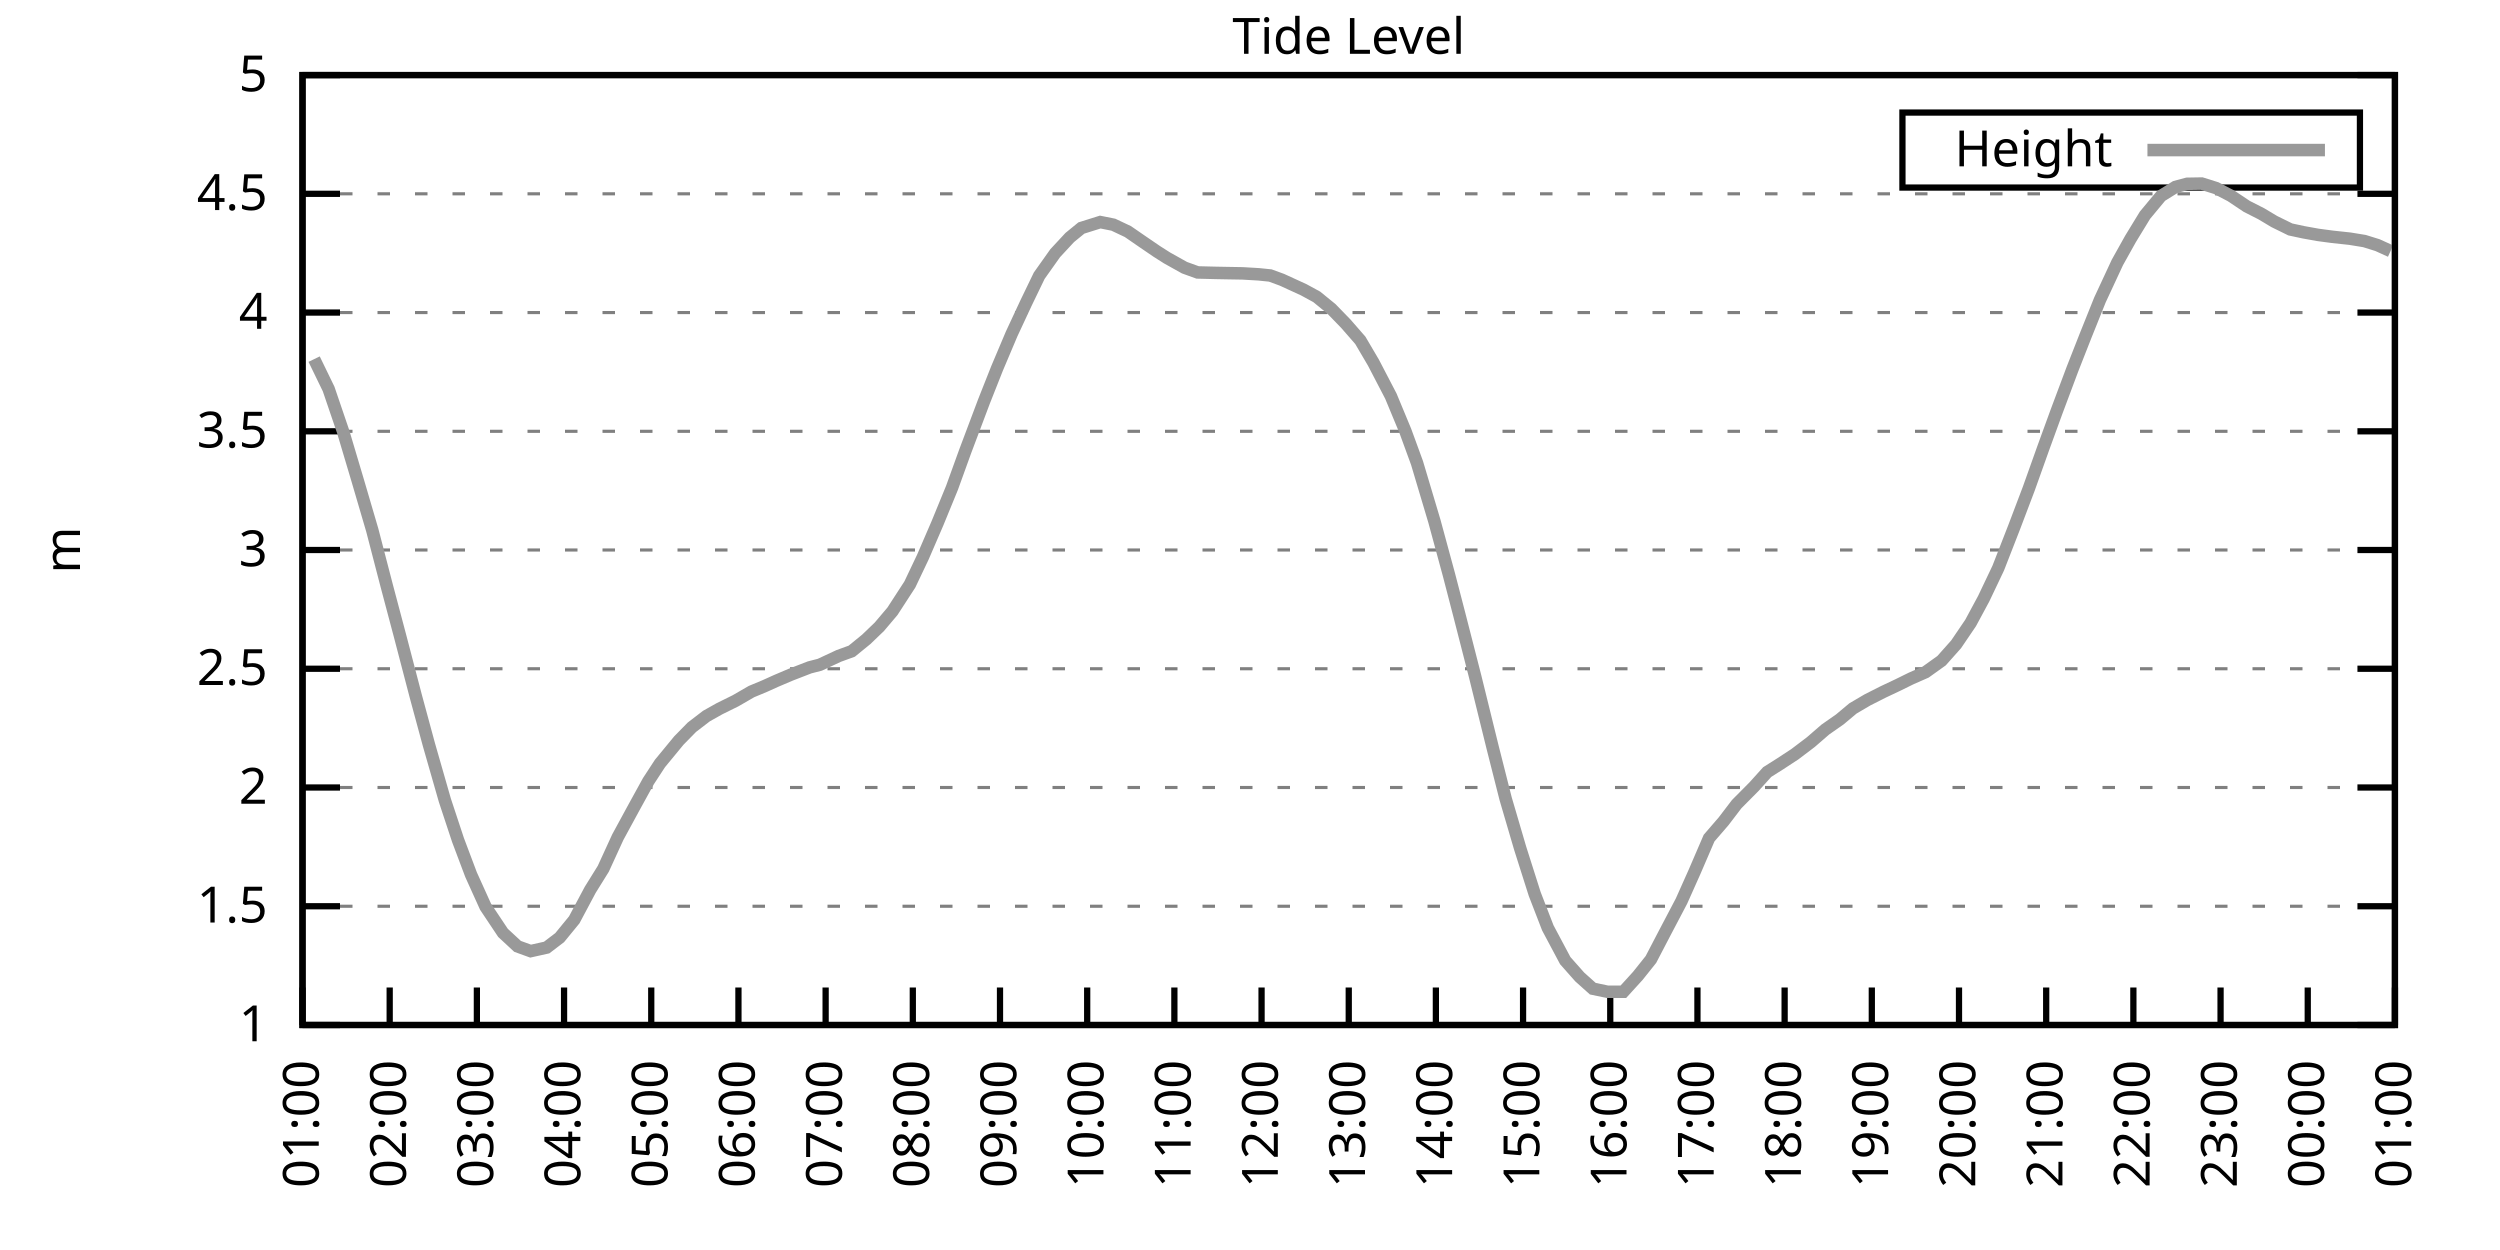
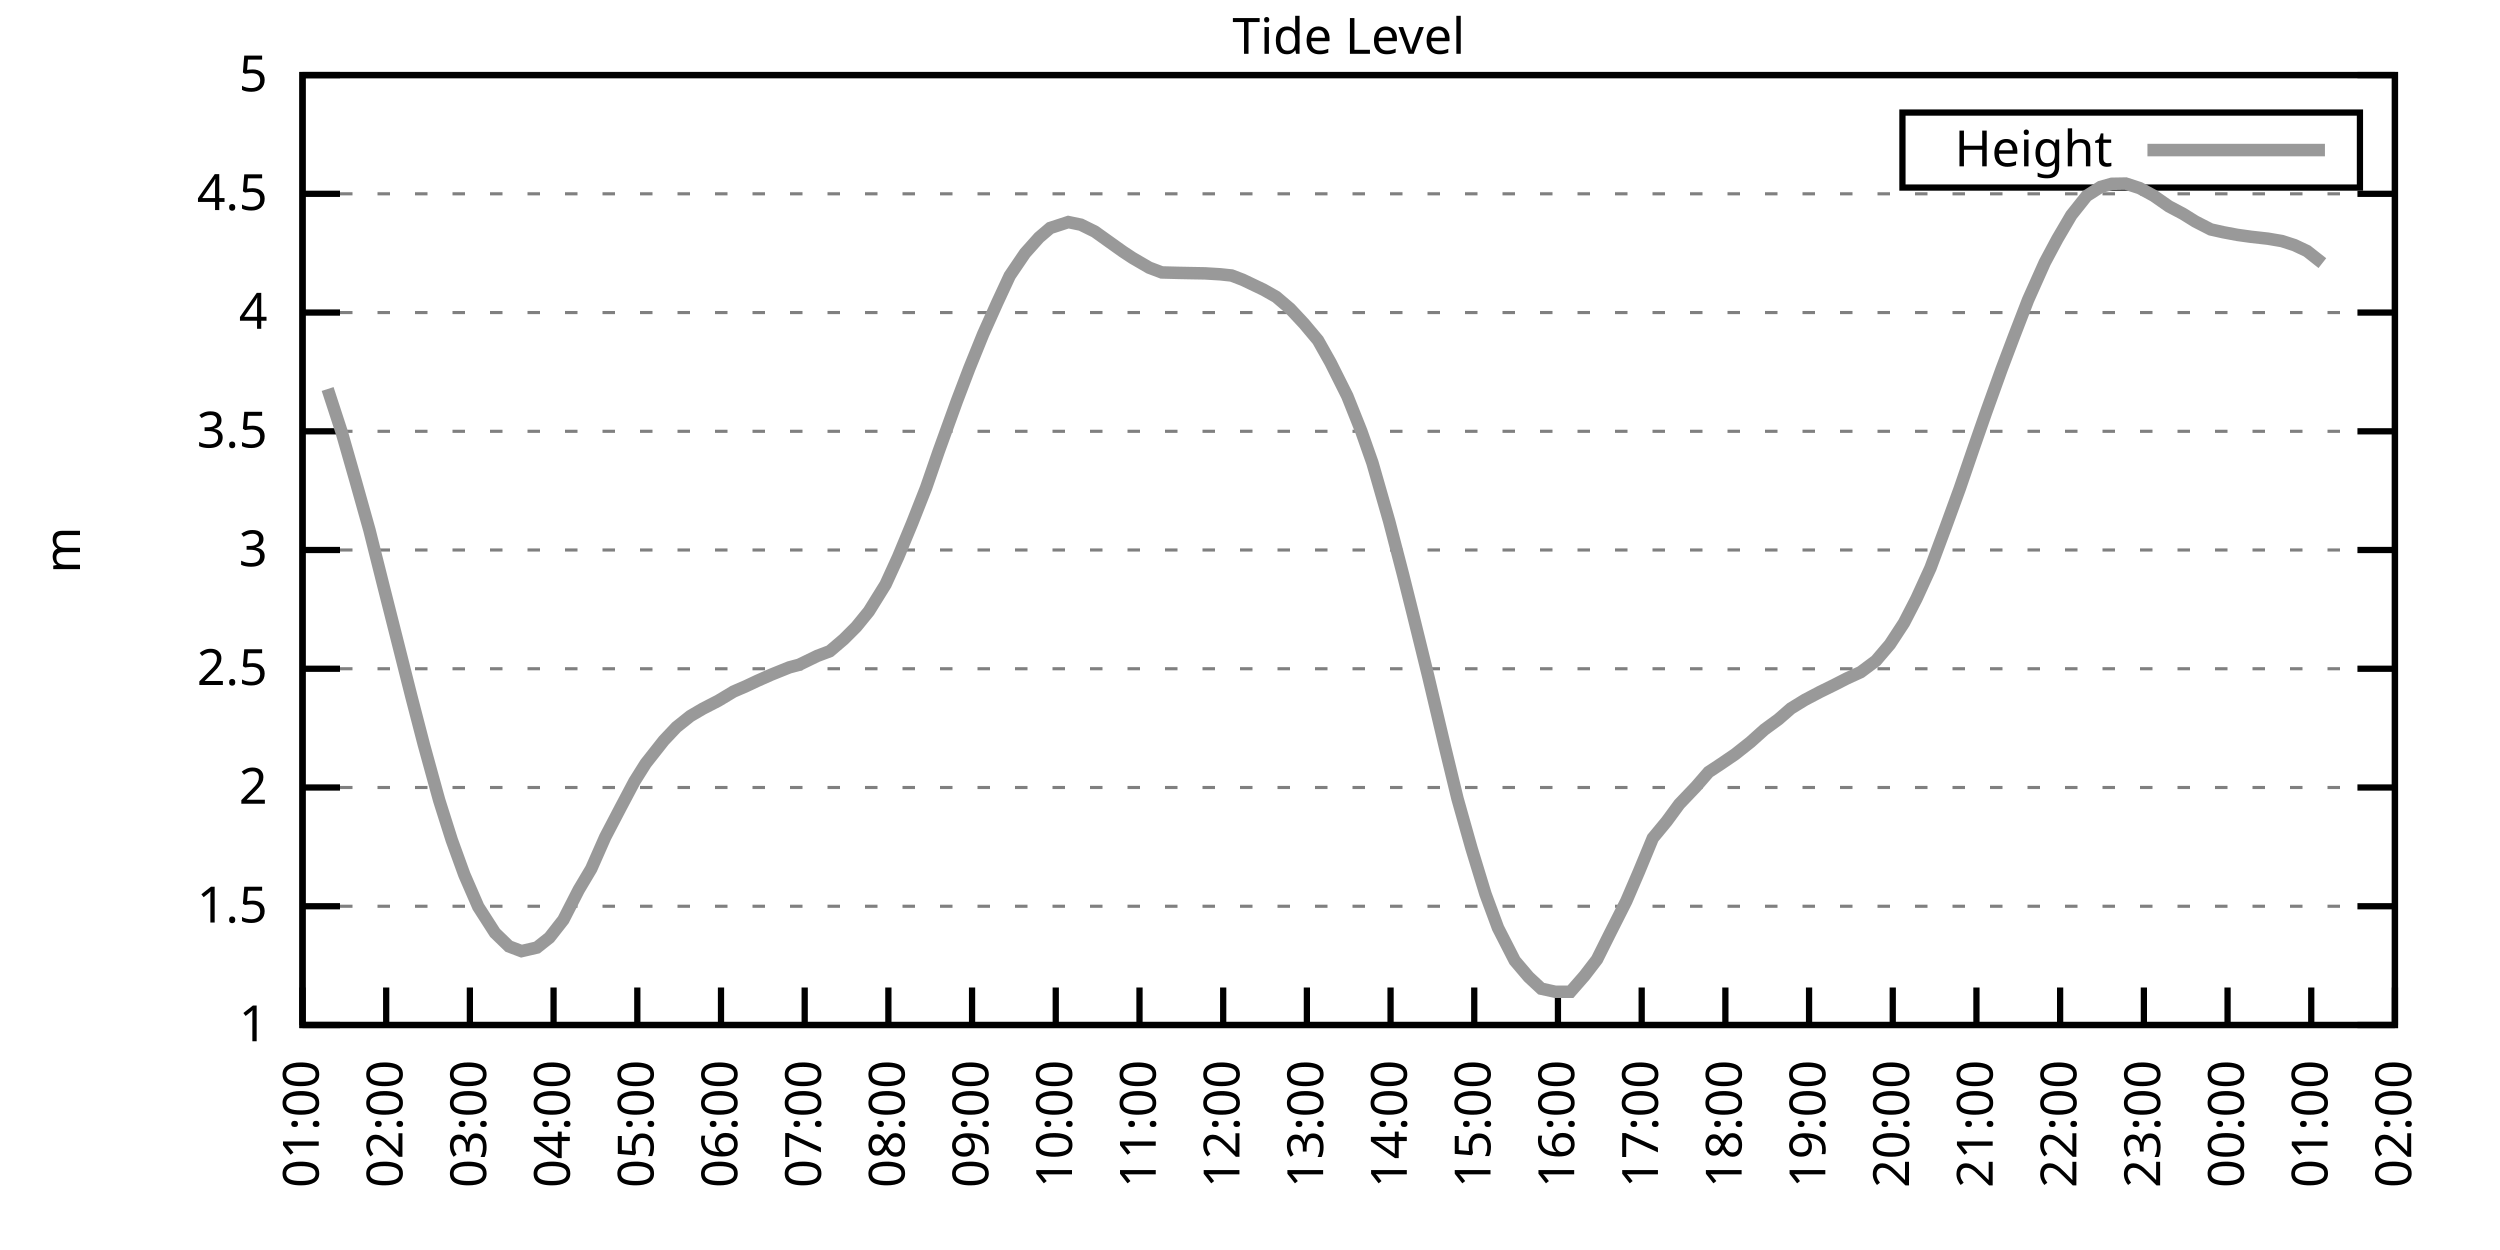
<svg xmlns="http://www.w3.org/2000/svg" xmlns:xlink="http://www.w3.org/1999/xlink" width="400" height="200" viewBox="0 0 400 200">
  <g id="gnuplot_canvas">
    <rect x="0" y="0" width="400" height="200" fill="none" />
    <defs>
      <circle id="gpDot" r="0.5" stroke-width="0.5" stroke="currentColor" />
      <path id="gpPt0" stroke-width="0.333" stroke="currentColor" d="M-1,0 h2 M0,-1 v2" />
      <path id="gpPt1" stroke-width="0.333" stroke="currentColor" d="M-1,-1 L1,1 M1,-1 L-1,1" />
      <path id="gpPt2" stroke-width="0.333" stroke="currentColor" d="M-1,0 L1,0 M0,-1 L0,1 M-1,-1 L1,1 M-1,1 L1,-1" />
      <rect id="gpPt3" stroke-width="0.333" stroke="currentColor" x="-1" y="-1" width="2" height="2" />
      <rect id="gpPt4" stroke-width="0.333" stroke="currentColor" fill="currentColor" x="-1" y="-1" width="2" height="2" />
      <circle id="gpPt5" stroke-width="0.333" stroke="currentColor" cx="0" cy="0" r="1" />
      <use xlink:href="#gpPt5" id="gpPt6" fill="currentColor" stroke="none" />
      <path id="gpPt7" stroke-width="0.333" stroke="currentColor" d="M0,-1.33 L-1.33,0.67 L1.33,0.67 z" />
      <use xlink:href="#gpPt7" id="gpPt8" fill="currentColor" stroke="none" />
      <use xlink:href="#gpPt7" id="gpPt9" stroke="currentColor" transform="rotate(180)" />
      <use xlink:href="#gpPt9" id="gpPt10" fill="currentColor" stroke="none" />
      <use xlink:href="#gpPt3" id="gpPt11" stroke="currentColor" transform="rotate(45)" />
      <use xlink:href="#gpPt11" id="gpPt12" fill="currentColor" stroke="none" />
      <path id="gpPt13" stroke-width="0.333" stroke="currentColor" d="M0,1.330 L1.265,0.411 L0.782,-1.067 L-0.782,-1.076 L-1.265,0.411 z" />
      <use xlink:href="#gpPt13" id="gpPt14" fill="currentColor" stroke="none" />
      <filter id="textbox" filterUnits="objectBoundingBox" x="0" y="0" height="1" width="1">
        <feFlood flood-color="white" flood-opacity="1" result="bgnd" />
        <feComposite in="SourceGraphic" in2="bgnd" operator="atop" />
      </filter>
      <filter id="greybox" filterUnits="objectBoundingBox" x="0" y="0" height="1" width="1">
        <feFlood flood-color="lightgrey" flood-opacity="1" result="grey" />
        <feComposite in="SourceGraphic" in2="grey" operator="atop" />
      </filter>
    </defs>
    <g fill="none" color="white" stroke="currentColor" stroke-width="1.00" stroke-linecap="butt" stroke-linejoin="miter">
</g>
    <g fill="none" color="black" stroke="currentColor" stroke-width="1.00" stroke-linecap="butt" stroke-linejoin="miter">
      <g stroke="none" shape-rendering="crispEdges">
        <polygon fill="rgb(255, 255, 255)" points="48.40,164.00 383.18,164.00 383.18,12.02 48.40,12.02 " />
      </g>
    </g>
    <g fill="none" color="black" stroke="currentColor" stroke-width="1.00" stroke-linecap="butt" stroke-linejoin="miter">
</g>
    <g fill="none" color="black" stroke="black" stroke-width="0.50" stroke-linecap="butt" stroke-linejoin="miter">
</g>
    <g fill="none" color="gray" stroke="currentColor" stroke-width="0.50" stroke-linecap="butt" stroke-linejoin="miter">
      <path stroke="gray" stroke-dasharray="2,4" class="gridline" d="M48.40,164.00 L383.19,164.00  " />
    </g>
    <g fill="none" color="gray" stroke="gray" stroke-width="1.00" stroke-linecap="butt" stroke-linejoin="miter">
</g>
    <g fill="none" color="black" stroke="currentColor" stroke-width="1.00" stroke-linecap="butt" stroke-linejoin="miter">
      <path stroke="black" d="M48.40,164.00 L54.40,164.00 M383.19,164.00 L377.19,164.00  " />
      <g transform="translate(42.80,166.60)" stroke="none" fill="black" font-family="Sans" font-size="8.00" text-anchor="end">
        <text>
          <tspan font-family="Sans"> 1</tspan>
        </text>
      </g>
    </g>
    <g fill="none" color="black" stroke="currentColor" stroke-width="1.00" stroke-linecap="butt" stroke-linejoin="miter">
</g>
    <g fill="none" color="black" stroke="black" stroke-width="0.50" stroke-linecap="butt" stroke-linejoin="miter">
</g>
    <g fill="none" color="gray" stroke="currentColor" stroke-width="0.50" stroke-linecap="butt" stroke-linejoin="miter">
      <path stroke="gray" stroke-dasharray="2,4" class="gridline" d="M48.40,145.00 L383.19,145.00  " />
    </g>
    <g fill="none" color="gray" stroke="gray" stroke-width="1.00" stroke-linecap="butt" stroke-linejoin="miter">
</g>
    <g fill="none" color="black" stroke="currentColor" stroke-width="1.00" stroke-linecap="butt" stroke-linejoin="miter">
      <path stroke="black" d="M48.40,145.00 L54.40,145.00 M383.19,145.00 L377.19,145.00  " />
      <g transform="translate(42.80,147.60)" stroke="none" fill="black" font-family="Sans" font-size="8.00" text-anchor="end">
        <text>
          <tspan font-family="Sans"> 1.5</tspan>
        </text>
      </g>
    </g>
    <g fill="none" color="black" stroke="currentColor" stroke-width="1.00" stroke-linecap="butt" stroke-linejoin="miter">
</g>
    <g fill="none" color="black" stroke="black" stroke-width="0.50" stroke-linecap="butt" stroke-linejoin="miter">
</g>
    <g fill="none" color="gray" stroke="currentColor" stroke-width="0.50" stroke-linecap="butt" stroke-linejoin="miter">
      <path stroke="gray" stroke-dasharray="2,4" class="gridline" d="M48.40,126.00 L383.19,126.00  " />
    </g>
    <g fill="none" color="gray" stroke="gray" stroke-width="1.00" stroke-linecap="butt" stroke-linejoin="miter">
</g>
    <g fill="none" color="black" stroke="currentColor" stroke-width="1.00" stroke-linecap="butt" stroke-linejoin="miter">
      <path stroke="black" d="M48.40,126.00 L54.40,126.00 M383.19,126.00 L377.19,126.00  " />
      <g transform="translate(42.80,128.60)" stroke="none" fill="black" font-family="Sans" font-size="8.00" text-anchor="end">
        <text>
          <tspan font-family="Sans"> 2</tspan>
        </text>
      </g>
    </g>
    <g fill="none" color="black" stroke="currentColor" stroke-width="1.00" stroke-linecap="butt" stroke-linejoin="miter">
</g>
    <g fill="none" color="black" stroke="black" stroke-width="0.50" stroke-linecap="butt" stroke-linejoin="miter">
</g>
    <g fill="none" color="gray" stroke="currentColor" stroke-width="0.50" stroke-linecap="butt" stroke-linejoin="miter">
      <path stroke="gray" stroke-dasharray="2,4" class="gridline" d="M48.40,107.00 L383.19,107.00  " />
    </g>
    <g fill="none" color="gray" stroke="gray" stroke-width="1.00" stroke-linecap="butt" stroke-linejoin="miter">
</g>
    <g fill="none" color="black" stroke="currentColor" stroke-width="1.00" stroke-linecap="butt" stroke-linejoin="miter">
      <path stroke="black" d="M48.40,107.00 L54.40,107.00 M383.19,107.00 L377.19,107.00  " />
      <g transform="translate(42.80,109.60)" stroke="none" fill="black" font-family="Sans" font-size="8.00" text-anchor="end">
        <text>
          <tspan font-family="Sans"> 2.5</tspan>
        </text>
      </g>
    </g>
    <g fill="none" color="black" stroke="currentColor" stroke-width="1.00" stroke-linecap="butt" stroke-linejoin="miter">
</g>
    <g fill="none" color="black" stroke="black" stroke-width="0.50" stroke-linecap="butt" stroke-linejoin="miter">
</g>
    <g fill="none" color="gray" stroke="currentColor" stroke-width="0.50" stroke-linecap="butt" stroke-linejoin="miter">
      <path stroke="gray" stroke-dasharray="2,4" class="gridline" d="M48.40,88.00 L383.19,88.00  " />
    </g>
    <g fill="none" color="gray" stroke="gray" stroke-width="1.00" stroke-linecap="butt" stroke-linejoin="miter">
</g>
    <g fill="none" color="black" stroke="currentColor" stroke-width="1.00" stroke-linecap="butt" stroke-linejoin="miter">
      <path stroke="black" d="M48.40,88.00 L54.40,88.00 M383.19,88.00 L377.19,88.00  " />
      <g transform="translate(42.80,90.60)" stroke="none" fill="black" font-family="Sans" font-size="8.00" text-anchor="end">
        <text>
          <tspan font-family="Sans"> 3</tspan>
        </text>
      </g>
    </g>
    <g fill="none" color="black" stroke="currentColor" stroke-width="1.00" stroke-linecap="butt" stroke-linejoin="miter">
</g>
    <g fill="none" color="black" stroke="black" stroke-width="0.50" stroke-linecap="butt" stroke-linejoin="miter">
</g>
    <g fill="none" color="gray" stroke="currentColor" stroke-width="0.50" stroke-linecap="butt" stroke-linejoin="miter">
      <path stroke="gray" stroke-dasharray="2,4" class="gridline" d="M48.40,69.01 L383.19,69.01  " />
    </g>
    <g fill="none" color="gray" stroke="gray" stroke-width="1.00" stroke-linecap="butt" stroke-linejoin="miter">
</g>
    <g fill="none" color="black" stroke="currentColor" stroke-width="1.00" stroke-linecap="butt" stroke-linejoin="miter">
      <path stroke="black" d="M48.40,69.01 L54.40,69.01 M383.19,69.01 L377.19,69.01  " />
      <g transform="translate(42.80,71.61)" stroke="none" fill="black" font-family="Sans" font-size="8.00" text-anchor="end">
        <text>
          <tspan font-family="Sans"> 3.5</tspan>
        </text>
      </g>
    </g>
    <g fill="none" color="black" stroke="currentColor" stroke-width="1.00" stroke-linecap="butt" stroke-linejoin="miter">
</g>
    <g fill="none" color="black" stroke="black" stroke-width="0.50" stroke-linecap="butt" stroke-linejoin="miter">
</g>
    <g fill="none" color="gray" stroke="currentColor" stroke-width="0.50" stroke-linecap="butt" stroke-linejoin="miter">
      <path stroke="gray" stroke-dasharray="2,4" class="gridline" d="M48.40,50.01 L383.19,50.01  " />
    </g>
    <g fill="none" color="gray" stroke="gray" stroke-width="1.00" stroke-linecap="butt" stroke-linejoin="miter">
</g>
    <g fill="none" color="black" stroke="currentColor" stroke-width="1.00" stroke-linecap="butt" stroke-linejoin="miter">
      <path stroke="black" d="M48.40,50.01 L54.40,50.01 M383.19,50.01 L377.19,50.01  " />
      <g transform="translate(42.80,52.61)" stroke="none" fill="black" font-family="Sans" font-size="8.00" text-anchor="end">
        <text>
          <tspan font-family="Sans"> 4</tspan>
        </text>
      </g>
    </g>
    <g fill="none" color="black" stroke="currentColor" stroke-width="1.00" stroke-linecap="butt" stroke-linejoin="miter">
</g>
    <g fill="none" color="black" stroke="black" stroke-width="0.50" stroke-linecap="butt" stroke-linejoin="miter">
</g>
    <g fill="none" color="gray" stroke="currentColor" stroke-width="0.50" stroke-linecap="butt" stroke-linejoin="miter">
      <path stroke="gray" stroke-dasharray="2,4" class="gridline" d="M48.40,31.01 L383.19,31.01  " />
    </g>
    <g fill="none" color="gray" stroke="gray" stroke-width="1.00" stroke-linecap="butt" stroke-linejoin="miter">
</g>
    <g fill="none" color="black" stroke="currentColor" stroke-width="1.00" stroke-linecap="butt" stroke-linejoin="miter">
      <path stroke="black" d="M48.40,31.01 L54.40,31.01 M383.19,31.01 L377.19,31.01  " />
      <g transform="translate(42.80,33.61)" stroke="none" fill="black" font-family="Sans" font-size="8.00" text-anchor="end">
        <text>
          <tspan font-family="Sans"> 4.5</tspan>
        </text>
      </g>
    </g>
    <g fill="none" color="black" stroke="currentColor" stroke-width="1.00" stroke-linecap="butt" stroke-linejoin="miter">
</g>
    <g fill="none" color="black" stroke="black" stroke-width="0.50" stroke-linecap="butt" stroke-linejoin="miter">
</g>
    <g fill="none" color="gray" stroke="currentColor" stroke-width="0.50" stroke-linecap="butt" stroke-linejoin="miter">
      <path stroke="gray" stroke-dasharray="2,4" class="gridline" d="M48.40,12.01 L383.19,12.01  " />
    </g>
    <g fill="none" color="gray" stroke="gray" stroke-width="1.00" stroke-linecap="butt" stroke-linejoin="miter">
</g>
    <g fill="none" color="black" stroke="currentColor" stroke-width="1.00" stroke-linecap="butt" stroke-linejoin="miter">
      <path stroke="black" d="M48.40,12.01 L54.40,12.01 M383.19,12.01 L377.19,12.01  " />
      <g transform="translate(42.80,14.61)" stroke="none" fill="black" font-family="Sans" font-size="8.00" text-anchor="end">
        <text>
          <tspan font-family="Sans"> 5</tspan>
        </text>
      </g>
    </g>
    <g fill="none" color="black" stroke="currentColor" stroke-width="1.00" stroke-linecap="butt" stroke-linejoin="miter">
      <path stroke="black" d="M48.40,164.00 L48.40,158.00  " />
      <g transform="translate(51.00,169.60) rotate(270.00)" stroke="none" fill="black" font-family="Sans" font-size="8.00" text-anchor="end">
        <text>
          <tspan font-family="Sans">01:00</tspan>
        </text>
      </g>
    </g>
    <g fill="none" color="black" stroke="currentColor" stroke-width="1.00" stroke-linecap="butt" stroke-linejoin="miter">
-       <path stroke="black" d="M62.35,164.00 L62.35,158.00  " />
-       <g transform="translate(64.95,169.60) rotate(270.00)" stroke="none" fill="black" font-family="Sans" font-size="8.00" text-anchor="end">
+       <path stroke="black" d="M61.79,164.00 L61.79,158.00  " />
+       <g transform="translate(64.39,169.60) rotate(270.00)" stroke="none" fill="black" font-family="Sans" font-size="8.00" text-anchor="end">
        <text>
          <tspan font-family="Sans">02:00</tspan>
        </text>
      </g>
    </g>
    <g fill="none" color="black" stroke="currentColor" stroke-width="1.00" stroke-linecap="butt" stroke-linejoin="miter">
-       <path stroke="black" d="M76.30,164.00 L76.30,158.00  " />
-       <g transform="translate(78.90,169.60) rotate(270.00)" stroke="none" fill="black" font-family="Sans" font-size="8.00" text-anchor="end">
+       <path stroke="black" d="M75.18,164.00 L75.18,158.00  " />
+       <g transform="translate(77.78,169.60) rotate(270.00)" stroke="none" fill="black" font-family="Sans" font-size="8.00" text-anchor="end">
        <text>
          <tspan font-family="Sans">03:00</tspan>
        </text>
      </g>
    </g>
    <g fill="none" color="black" stroke="currentColor" stroke-width="1.00" stroke-linecap="butt" stroke-linejoin="miter">
-       <path stroke="black" d="M90.25,164.00 L90.25,158.00  " />
-       <g transform="translate(92.85,169.60) rotate(270.00)" stroke="none" fill="black" font-family="Sans" font-size="8.00" text-anchor="end">
+       <path stroke="black" d="M88.57,164.00 L88.57,158.00  " />
+       <g transform="translate(91.17,169.60) rotate(270.00)" stroke="none" fill="black" font-family="Sans" font-size="8.00" text-anchor="end">
        <text>
          <tspan font-family="Sans">04:00</tspan>
        </text>
      </g>
    </g>
    <g fill="none" color="black" stroke="currentColor" stroke-width="1.00" stroke-linecap="butt" stroke-linejoin="miter">
-       <path stroke="black" d="M104.20,164.00 L104.20,158.00  " />
-       <g transform="translate(106.80,169.60) rotate(270.00)" stroke="none" fill="black" font-family="Sans" font-size="8.00" text-anchor="end">
+       <path stroke="black" d="M101.97,164.00 L101.97,158.00  " />
+       <g transform="translate(104.57,169.60) rotate(270.00)" stroke="none" fill="black" font-family="Sans" font-size="8.00" text-anchor="end">
        <text>
          <tspan font-family="Sans">05:00</tspan>
        </text>
      </g>
    </g>
    <g fill="none" color="black" stroke="currentColor" stroke-width="1.00" stroke-linecap="butt" stroke-linejoin="miter">
-       <path stroke="black" d="M118.15,164.00 L118.15,158.00  " />
-       <g transform="translate(120.75,169.60) rotate(270.00)" stroke="none" fill="black" font-family="Sans" font-size="8.00" text-anchor="end">
+       <path stroke="black" d="M115.36,164.00 L115.36,158.00  " />
+       <g transform="translate(117.96,169.60) rotate(270.00)" stroke="none" fill="black" font-family="Sans" font-size="8.00" text-anchor="end">
        <text>
          <tspan font-family="Sans">06:00</tspan>
        </text>
      </g>
    </g>
    <g fill="none" color="black" stroke="currentColor" stroke-width="1.00" stroke-linecap="butt" stroke-linejoin="miter">
-       <path stroke="black" d="M132.10,164.00 L132.10,158.00  " />
-       <g transform="translate(134.70,169.60) rotate(270.00)" stroke="none" fill="black" font-family="Sans" font-size="8.00" text-anchor="end">
+       <path stroke="black" d="M128.75,164.00 L128.75,158.00  " />
+       <g transform="translate(131.35,169.60) rotate(270.00)" stroke="none" fill="black" font-family="Sans" font-size="8.00" text-anchor="end">
        <text>
          <tspan font-family="Sans">07:00</tspan>
        </text>
      </g>
    </g>
    <g fill="none" color="black" stroke="currentColor" stroke-width="1.00" stroke-linecap="butt" stroke-linejoin="miter">
-       <path stroke="black" d="M146.05,164.00 L146.05,158.00  " />
-       <g transform="translate(148.65,169.60) rotate(270.00)" stroke="none" fill="black" font-family="Sans" font-size="8.00" text-anchor="end">
+       <path stroke="black" d="M142.14,164.00 L142.14,158.00  " />
+       <g transform="translate(144.74,169.60) rotate(270.00)" stroke="none" fill="black" font-family="Sans" font-size="8.00" text-anchor="end">
        <text>
          <tspan font-family="Sans">08:00</tspan>
        </text>
      </g>
    </g>
    <g fill="none" color="black" stroke="currentColor" stroke-width="1.00" stroke-linecap="butt" stroke-linejoin="miter">
-       <path stroke="black" d="M160.00,164.00 L160.00,158.00  " />
-       <g transform="translate(162.60,169.60) rotate(270.00)" stroke="none" fill="black" font-family="Sans" font-size="8.00" text-anchor="end">
+       <path stroke="black" d="M155.53,164.00 L155.53,158.00  " />
+       <g transform="translate(158.13,169.60) rotate(270.00)" stroke="none" fill="black" font-family="Sans" font-size="8.00" text-anchor="end">
        <text>
          <tspan font-family="Sans">09:00</tspan>
        </text>
      </g>
    </g>
    <g fill="none" color="black" stroke="currentColor" stroke-width="1.00" stroke-linecap="butt" stroke-linejoin="miter">
-       <path stroke="black" d="M173.95,164.00 L173.95,158.00  " />
-       <g transform="translate(176.55,169.60) rotate(270.00)" stroke="none" fill="black" font-family="Sans" font-size="8.00" text-anchor="end">
+       <path stroke="black" d="M168.92,164.00 L168.92,158.00  " />
+       <g transform="translate(171.52,169.60) rotate(270.00)" stroke="none" fill="black" font-family="Sans" font-size="8.00" text-anchor="end">
        <text>
          <tspan font-family="Sans">10:00</tspan>
        </text>
      </g>
    </g>
    <g fill="none" color="black" stroke="currentColor" stroke-width="1.00" stroke-linecap="butt" stroke-linejoin="miter">
-       <path stroke="black" d="M187.90,164.00 L187.90,158.00  " />
-       <g transform="translate(190.50,169.60) rotate(270.00)" stroke="none" fill="black" font-family="Sans" font-size="8.00" text-anchor="end">
+       <path stroke="black" d="M182.32,164.00 L182.32,158.00  " />
+       <g transform="translate(184.92,169.60) rotate(270.00)" stroke="none" fill="black" font-family="Sans" font-size="8.00" text-anchor="end">
        <text>
          <tspan font-family="Sans">11:00</tspan>
        </text>
      </g>
    </g>
    <g fill="none" color="black" stroke="currentColor" stroke-width="1.00" stroke-linecap="butt" stroke-linejoin="miter">
-       <path stroke="black" d="M201.85,164.00 L201.85,158.00  " />
-       <g transform="translate(204.45,169.60) rotate(270.00)" stroke="none" fill="black" font-family="Sans" font-size="8.00" text-anchor="end">
+       <path stroke="black" d="M195.71,164.00 L195.71,158.00  " />
+       <g transform="translate(198.31,169.60) rotate(270.00)" stroke="none" fill="black" font-family="Sans" font-size="8.00" text-anchor="end">
        <text>
          <tspan font-family="Sans">12:00</tspan>
        </text>
      </g>
    </g>
    <g fill="none" color="black" stroke="currentColor" stroke-width="1.00" stroke-linecap="butt" stroke-linejoin="miter">
-       <path stroke="black" d="M215.80,164.00 L215.80,158.00  " />
-       <g transform="translate(218.40,169.60) rotate(270.00)" stroke="none" fill="black" font-family="Sans" font-size="8.00" text-anchor="end">
+       <path stroke="black" d="M209.10,164.00 L209.10,158.00  " />
+       <g transform="translate(211.70,169.60) rotate(270.00)" stroke="none" fill="black" font-family="Sans" font-size="8.00" text-anchor="end">
        <text>
          <tspan font-family="Sans">13:00</tspan>
        </text>
      </g>
    </g>
    <g fill="none" color="black" stroke="currentColor" stroke-width="1.00" stroke-linecap="butt" stroke-linejoin="miter">
-       <path stroke="black" d="M229.74,164.00 L229.74,158.00  " />
-       <g transform="translate(232.34,169.60) rotate(270.00)" stroke="none" fill="black" font-family="Sans" font-size="8.00" text-anchor="end">
+       <path stroke="black" d="M222.49,164.00 L222.49,158.00  " />
+       <g transform="translate(225.09,169.60) rotate(270.00)" stroke="none" fill="black" font-family="Sans" font-size="8.00" text-anchor="end">
        <text>
          <tspan font-family="Sans">14:00</tspan>
        </text>
      </g>
    </g>
    <g fill="none" color="black" stroke="currentColor" stroke-width="1.00" stroke-linecap="butt" stroke-linejoin="miter">
-       <path stroke="black" d="M243.69,164.00 L243.69,158.00  " />
-       <g transform="translate(246.29,169.60) rotate(270.00)" stroke="none" fill="black" font-family="Sans" font-size="8.00" text-anchor="end">
+       <path stroke="black" d="M235.88,164.00 L235.88,158.00  " />
+       <g transform="translate(238.48,169.60) rotate(270.00)" stroke="none" fill="black" font-family="Sans" font-size="8.00" text-anchor="end">
        <text>
          <tspan font-family="Sans">15:00</tspan>
        </text>
      </g>
    </g>
    <g fill="none" color="black" stroke="currentColor" stroke-width="1.00" stroke-linecap="butt" stroke-linejoin="miter">
-       <path stroke="black" d="M257.64,164.00 L257.64,158.00  " />
-       <g transform="translate(260.24,169.60) rotate(270.00)" stroke="none" fill="black" font-family="Sans" font-size="8.00" text-anchor="end">
+       <path stroke="black" d="M249.27,164.00 L249.27,158.00  " />
+       <g transform="translate(251.87,169.60) rotate(270.00)" stroke="none" fill="black" font-family="Sans" font-size="8.00" text-anchor="end">
        <text>
          <tspan font-family="Sans">16:00</tspan>
        </text>
      </g>
    </g>
    <g fill="none" color="black" stroke="currentColor" stroke-width="1.00" stroke-linecap="butt" stroke-linejoin="miter">
-       <path stroke="black" d="M271.59,164.00 L271.59,158.00  " />
-       <g transform="translate(274.19,169.60) rotate(270.00)" stroke="none" fill="black" font-family="Sans" font-size="8.00" text-anchor="end">
+       <path stroke="black" d="M262.67,164.00 L262.67,158.00  " />
+       <g transform="translate(265.27,169.60) rotate(270.00)" stroke="none" fill="black" font-family="Sans" font-size="8.00" text-anchor="end">
        <text>
          <tspan font-family="Sans">17:00</tspan>
        </text>
      </g>
    </g>
    <g fill="none" color="black" stroke="currentColor" stroke-width="1.00" stroke-linecap="butt" stroke-linejoin="miter">
-       <path stroke="black" d="M285.54,164.00 L285.54,158.00  " />
-       <g transform="translate(288.14,169.60) rotate(270.00)" stroke="none" fill="black" font-family="Sans" font-size="8.00" text-anchor="end">
+       <path stroke="black" d="M276.06,164.00 L276.06,158.00  " />
+       <g transform="translate(278.66,169.60) rotate(270.00)" stroke="none" fill="black" font-family="Sans" font-size="8.00" text-anchor="end">
        <text>
          <tspan font-family="Sans">18:00</tspan>
        </text>
      </g>
    </g>
    <g fill="none" color="black" stroke="currentColor" stroke-width="1.00" stroke-linecap="butt" stroke-linejoin="miter">
-       <path stroke="black" d="M299.49,164.00 L299.49,158.00  " />
-       <g transform="translate(302.09,169.60) rotate(270.00)" stroke="none" fill="black" font-family="Sans" font-size="8.00" text-anchor="end">
+       <path stroke="black" d="M289.45,164.00 L289.45,158.00  " />
+       <g transform="translate(292.05,169.60) rotate(270.00)" stroke="none" fill="black" font-family="Sans" font-size="8.00" text-anchor="end">
        <text>
          <tspan font-family="Sans">19:00</tspan>
        </text>
      </g>
    </g>
    <g fill="none" color="black" stroke="currentColor" stroke-width="1.00" stroke-linecap="butt" stroke-linejoin="miter">
-       <path stroke="black" d="M313.44,164.00 L313.44,158.00  " />
-       <g transform="translate(316.04,169.60) rotate(270.00)" stroke="none" fill="black" font-family="Sans" font-size="8.00" text-anchor="end">
+       <path stroke="black" d="M302.84,164.00 L302.84,158.00  " />
+       <g transform="translate(305.44,169.60) rotate(270.00)" stroke="none" fill="black" font-family="Sans" font-size="8.00" text-anchor="end">
        <text>
          <tspan font-family="Sans">20:00</tspan>
        </text>
      </g>
    </g>
    <g fill="none" color="black" stroke="currentColor" stroke-width="1.00" stroke-linecap="butt" stroke-linejoin="miter">
-       <path stroke="black" d="M327.39,164.00 L327.39,158.00  " />
-       <g transform="translate(329.99,169.60) rotate(270.00)" stroke="none" fill="black" font-family="Sans" font-size="8.00" text-anchor="end">
+       <path stroke="black" d="M316.23,164.00 L316.23,158.00  " />
+       <g transform="translate(318.83,169.60) rotate(270.00)" stroke="none" fill="black" font-family="Sans" font-size="8.00" text-anchor="end">
        <text>
          <tspan font-family="Sans">21:00</tspan>
        </text>
      </g>
    </g>
    <g fill="none" color="black" stroke="currentColor" stroke-width="1.00" stroke-linecap="butt" stroke-linejoin="miter">
-       <path stroke="black" d="M341.34,164.00 L341.34,158.00  " />
-       <g transform="translate(343.94,169.60) rotate(270.00)" stroke="none" fill="black" font-family="Sans" font-size="8.00" text-anchor="end">
+       <path stroke="black" d="M329.62,164.00 L329.62,158.00  " />
+       <g transform="translate(332.22,169.60) rotate(270.00)" stroke="none" fill="black" font-family="Sans" font-size="8.00" text-anchor="end">
        <text>
          <tspan font-family="Sans">22:00</tspan>
        </text>
      </g>
    </g>
    <g fill="none" color="black" stroke="currentColor" stroke-width="1.00" stroke-linecap="butt" stroke-linejoin="miter">
-       <path stroke="black" d="M355.29,164.00 L355.29,158.00  " />
-       <g transform="translate(357.89,169.60) rotate(270.00)" stroke="none" fill="black" font-family="Sans" font-size="8.00" text-anchor="end">
+       <path stroke="black" d="M343.02,164.00 L343.02,158.00  " />
+       <g transform="translate(345.62,169.60) rotate(270.00)" stroke="none" fill="black" font-family="Sans" font-size="8.00" text-anchor="end">
        <text>
          <tspan font-family="Sans">23:00</tspan>
        </text>
      </g>
    </g>
    <g fill="none" color="black" stroke="currentColor" stroke-width="1.00" stroke-linecap="butt" stroke-linejoin="miter">
-       <path stroke="black" d="M369.24,164.00 L369.24,158.00  " />
-       <g transform="translate(371.84,169.60) rotate(270.00)" stroke="none" fill="black" font-family="Sans" font-size="8.00" text-anchor="end">
+       <path stroke="black" d="M356.41,164.00 L356.41,158.00  " />
+       <g transform="translate(359.01,169.60) rotate(270.00)" stroke="none" fill="black" font-family="Sans" font-size="8.00" text-anchor="end">
        <text>
          <tspan font-family="Sans">00:00</tspan>
+         </text>
+       </g>
+     </g>
+     <g fill="none" color="black" stroke="currentColor" stroke-width="1.00" stroke-linecap="butt" stroke-linejoin="miter">
+       <path stroke="black" d="M369.80,164.00 L369.80,158.00  " />
+       <g transform="translate(372.40,169.60) rotate(270.00)" stroke="none" fill="black" font-family="Sans" font-size="8.00" text-anchor="end">
+         <text>
+           <tspan font-family="Sans">01:00</tspan>
        </text>
      </g>
    </g>
    <g fill="none" color="black" stroke="currentColor" stroke-width="1.00" stroke-linecap="butt" stroke-linejoin="miter">
      <path stroke="black" d="M383.19,164.00 L383.19,158.00  " />
      <g transform="translate(385.79,169.60) rotate(270.00)" stroke="none" fill="black" font-family="Sans" font-size="8.00" text-anchor="end">
        <text>
-           <tspan font-family="Sans">01:00</tspan>
+           <tspan font-family="Sans">02:00</tspan>
        </text>
      </g>
    </g>
    <g fill="none" color="black" stroke="currentColor" stroke-width="1.00" stroke-linecap="butt" stroke-linejoin="miter">
</g>
    <g fill="none" color="black" stroke="currentColor" stroke-width="1.00" stroke-linecap="butt" stroke-linejoin="miter">
      <path stroke="black" d="M48.40,12.01 L48.40,164.00 L383.19,164.00 L383.19,12.01 L48.40,12.01 Z  " />
    </g>
    <g fill="none" color="black" stroke="currentColor" stroke-width="1.00" stroke-linecap="butt" stroke-linejoin="miter">
</g>
    <g fill="none" color="black" stroke="currentColor" stroke-width="1.00" stroke-linecap="butt" stroke-linejoin="miter">
      <path stroke="black" d="M304.39,30.01 L304.39,18.01 L377.59,18.01 L377.59,30.01 L304.39,30.01 Z  " />
    </g>
    <g id="Tide_level_plot_1">
      <g fill="none" color="white" stroke="black" stroke-width="2.00" stroke-linecap="butt" stroke-linejoin="miter">
</g>
      <g fill="none" color="black" stroke="currentColor" stroke-width="2.00" stroke-linecap="butt" stroke-linejoin="miter">
        <g transform="translate(337.99,26.61)" stroke="none" fill="black" font-family="Sans" font-size="8.00" text-anchor="end">
          <text>
            <tspan font-family="Sans">Height</tspan>
          </text>
        </g>
      </g>
      <g fill="none" color="black" stroke="currentColor" stroke-width="2.00" stroke-linecap="butt" stroke-linejoin="miter">
-         <path stroke="rgb(153, 153, 153)" d="M343.59,24.01 L371.99,24.01 M50.26,57.46 L52.58,62.24 L54.91,69.08 L57.23,76.87 L59.56,84.81 L61.88,93.74   L63.98,101.65 L66.53,111.41 L68.63,119.16 L71.18,128.05 L73.28,134.40 L75.37,139.95 L77.69,145.08 L80.48,149.26   L82.81,151.42 L84.90,152.18 L87.46,151.61 L89.55,150.02 L91.88,147.17 L94.43,142.38 L96.53,139.00 L98.85,133.94   L101.41,129.23 L103.73,125.01 L105.59,122.16 L108.62,118.48 L110.71,116.35 L113.03,114.57 L115.13,113.39 L117.68,112.13   L120.24,110.65 L122.33,109.78 L124.19,108.94 L126.52,107.95 L129.54,106.78 L131.17,106.36 L134.19,104.95 L136.28,104.19   L138.61,102.29 L140.70,100.28 L142.79,97.81 L145.58,93.51 L147.67,89.11 L150.00,83.71 L152.32,78.05 L154.42,72.24   L157.44,64.22 L159.53,58.94 L161.86,53.43 L164.18,48.45 L166.27,44.12 L168.83,40.51 L171.16,38.00 L173.02,36.48   L176.04,35.53 L178.13,35.95 L180.46,37.05 L182.78,38.65 L185.11,40.24 L186.73,41.27 L189.52,42.83 L191.62,43.59   L194.41,43.66 L196.50,43.70 L198.82,43.74 L201.38,43.89 L203.24,44.08 L205.10,44.76 L208.59,46.36 L210.68,47.50   L213.01,49.40 L215.33,51.79 L217.65,54.45 L219.75,58.02 L222.54,63.38 L224.86,68.97 L226.72,74.06 L229.51,83.41   L231.84,91.99 L233.46,98.23 L236.02,108.22 L238.81,119.54 L240.90,127.79 L243.23,135.73 L245.55,143.03 L247.65,148.46   L250.44,153.70 L252.76,156.32 L254.85,158.19 L257.18,158.68 L259.74,158.68 L262.06,156.13 L264.15,153.51 L266.25,149.48   L269.04,144.17 L271.13,139.49 L273.45,134.10 L275.78,131.40 L277.87,128.66 L280.66,125.85 L282.75,123.53 L284.85,122.20   L287.17,120.68 L289.73,118.74 L292.05,116.73 L294.38,115.10 L296.47,113.35 L298.80,111.98 L301.35,110.69 L303.68,109.59   L305.77,108.56 L308.09,107.54 L310.65,105.71 L312.98,103.09 L315.30,99.67 L317.39,95.79 L319.72,90.89 L322.28,84.32   L324.60,78.20 L326.93,71.67 L329.02,65.93 L331.58,59.09 L333.67,53.77 L335.99,47.99 L338.78,41.99 L340.88,38.23   L343.20,34.43 L345.76,31.35 L348.08,29.91 L349.94,29.41 L352.27,29.37 L354.59,30.10 L356.92,31.31 L359.48,33.02   L361.80,34.20 L363.89,35.45 L366.45,36.71 L368.54,37.16 L370.87,37.58 L373.19,37.89 L375.98,38.19 L378.31,38.57   L380.40,39.22 L382.49,40.17  " />
+         <path stroke="rgb(153, 153, 153)" d="M343.59,24.01 L371.99,24.01 M52.42,62.24 L54.65,69.08 L56.88,76.87 L59.11,84.81 L61.35,93.74 L63.35,101.65   L65.81,111.41 L67.82,119.16 L70.27,128.05 L72.28,134.40 L74.29,139.95 L76.52,145.08 L79.20,149.26 L81.43,151.42   L83.44,152.18 L85.90,151.61 L87.91,150.02 L90.14,147.17 L92.59,142.38 L94.60,139.00 L96.83,133.94 L99.29,129.23   L101.52,125.01 L103.31,122.16 L106.21,118.48 L108.22,116.35 L110.45,114.57 L112.46,113.39 L114.91,112.13 L117.37,110.65   L119.38,109.78 L121.16,108.94 L123.39,107.95 L126.29,106.78 L127.86,106.36 L130.76,104.95 L132.77,104.19 L135.00,102.29   L137.01,100.28 L139.02,97.81 L141.69,93.51 L143.70,89.11 L145.94,83.71 L148.17,78.05 L150.18,72.24 L153.08,64.22   L155.09,58.94 L157.32,53.43 L159.55,48.45 L161.56,44.12 L164.01,40.51 L166.25,38.00 L168.03,36.48 L170.93,35.53   L172.94,35.95 L175.17,37.05 L177.41,38.65 L179.64,40.24 L181.20,41.27 L183.88,42.83 L185.89,43.59 L188.57,43.66   L190.57,43.70 L192.81,43.74 L195.26,43.89 L197.05,44.08 L198.83,44.76 L202.18,46.36 L204.19,47.50 L206.42,49.40   L208.65,51.79 L210.88,54.45 L212.89,58.02 L215.57,63.38 L217.80,68.97 L219.59,74.06 L222.27,83.41 L224.50,91.99   L226.06,98.23 L228.52,108.22 L231.20,119.54 L233.20,127.79 L235.44,135.73 L237.67,143.03 L239.68,148.46 L242.36,153.70   L244.59,156.32 L246.60,158.19 L248.83,158.68 L251.28,158.68 L253.51,156.13 L255.52,153.51 L257.53,149.48 L260.21,144.17   L262.22,139.49 L264.45,134.10 L266.68,131.40 L268.69,128.66 L271.37,125.85 L273.38,123.53 L275.39,122.20 L277.62,120.68   L280.07,118.74 L282.31,116.73 L284.54,115.10 L286.55,113.35 L288.78,111.98 L291.23,110.69 L293.47,109.59 L295.48,108.56   L297.71,107.54 L300.16,105.71 L302.39,103.09 L304.63,99.67 L306.63,95.79 L308.87,90.89 L311.32,84.32 L313.55,78.20   L315.79,71.67 L317.79,65.93 L320.25,59.09 L322.26,53.77 L324.49,47.99 L327.17,41.99 L329.18,38.23 L331.41,34.43   L333.86,31.35 L336.10,29.91 L337.88,29.41 L340.11,29.37 L342.35,30.10 L344.58,31.31 L347.03,33.02 L349.26,34.20   L351.27,35.45 L353.73,36.71 L355.74,37.16 L357.97,37.58 L360.20,37.89 L362.88,38.19 L365.11,38.57 L367.12,39.22   L369.13,40.17 L371.58,42.10  " />
      </g>
    </g>
    <g fill="none" color="black" stroke="currentColor" stroke-width="2.00" stroke-linecap="butt" stroke-linejoin="miter">
</g>
    <g fill="none" color="black" stroke="black" stroke-width="1.00" stroke-linecap="butt" stroke-linejoin="miter">
</g>
    <g fill="none" color="black" stroke="currentColor" stroke-width="1.00" stroke-linecap="butt" stroke-linejoin="miter">
      <path stroke="black" d="M48.40,12.01 L48.40,164.00 L383.19,164.00 L383.19,12.01 L48.40,12.01 Z  " />
      <g transform="translate(12.80,88.01) rotate(270.00)" stroke="none" fill="black" font-family="Sans" font-size="8.00" text-anchor="middle">
        <text>
          <tspan font-family="Sans">m</tspan>
        </text>
      </g>
    </g>
    <g fill="none" color="black" stroke="currentColor" stroke-width="1.00" stroke-linecap="butt" stroke-linejoin="miter">
</g>
    <g fill="none" color="black" stroke="currentColor" stroke-width="1.00" stroke-linecap="butt" stroke-linejoin="miter">
      <g transform="translate(215.79,8.61)" stroke="none" fill="black" font-family="Sans" font-size="8.00" text-anchor="middle">
        <text>
          <tspan font-family="Sans">Tide Level</tspan>
        </text>
      </g>
    </g>
    <g fill="none" color="black" stroke="currentColor" stroke-width="1.00" stroke-linecap="butt" stroke-linejoin="miter">
</g>
  </g>
</svg>
